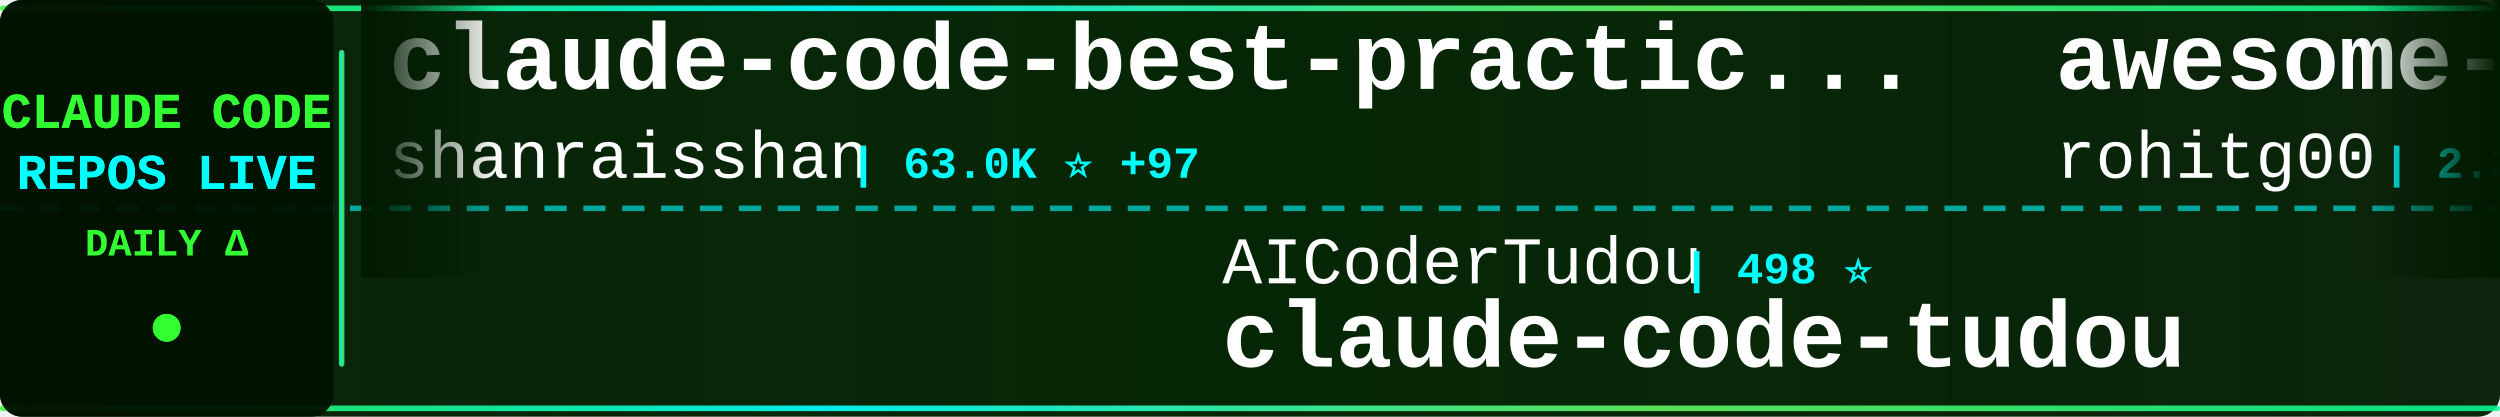
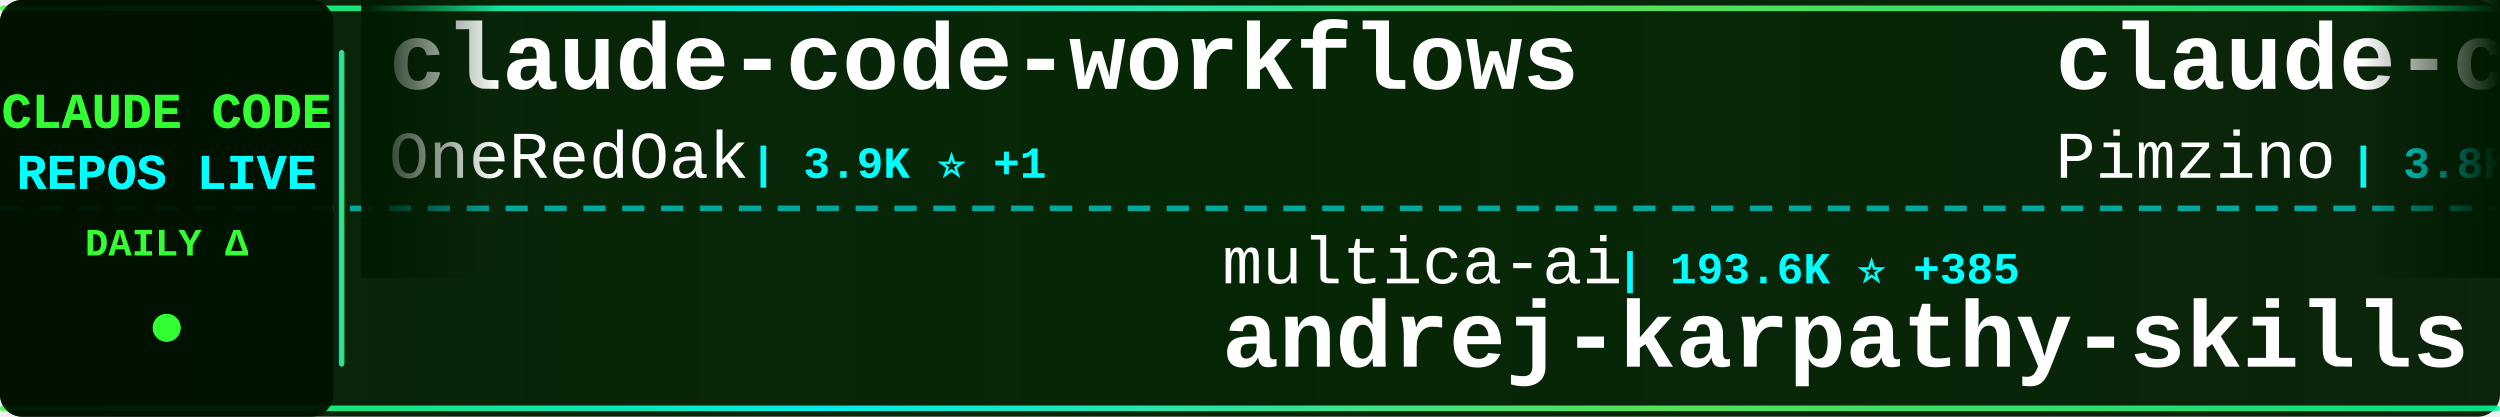
<svg xmlns="http://www.w3.org/2000/svg" width="900" height="150">
  <defs>
    <linearGradient id="tickerBg" x1="0%" y1="0%" x2="100%" y2="0%">
      <stop offset="0%" style="stop-color:#001a00;stop-opacity:0.95" />
      <stop offset="50%" style="stop-color:#002200;stop-opacity:0.98" />
      <stop offset="100%" style="stop-color:#001a00;stop-opacity:0.95" />
    </linearGradient>
    <linearGradient id="borderGrad" x1="0%" y1="0%" x2="100%" y2="0%">
      <stop offset="0%" style="stop-color:#33ff33;stop-opacity:0.85">
        <animate attributeName="stop-opacity" values="0.85;1;0.85" dur="2s" repeatCount="indefinite" />
      </stop>
      <stop offset="33%" style="stop-color:#00ffff;stop-opacity:0.9">
        <animate attributeName="stop-opacity" values="0.9;1;0.9" dur="2.2s" repeatCount="indefinite" />
      </stop>
      <stop offset="66%" style="stop-color:#66ff66;stop-opacity:0.85">
        <animate attributeName="stop-opacity" values="0.85;1;0.85" dur="1.8s" repeatCount="indefinite" />
      </stop>
      <stop offset="100%" style="stop-color:#00ff99;stop-opacity:0.85">
        <animate attributeName="stop-opacity" values="0.85;1;0.85" dur="2s" repeatCount="indefinite" />
      </stop>
    </linearGradient>
    <filter id="textGlow">
      <feGaussianBlur stdDeviation="0.1" result="coloredBlur" />
      <feMerge>
        <feMergeNode in="coloredBlur" />
        <feMergeNode in="SourceGraphic" />
      </feMerge>
    </filter>
    <filter id="metricGlow">
      <feGaussianBlur stdDeviation="0.2" result="coloredBlur" />
      <feMerge>
        <feMergeNode in="coloredBlur" />
        <feMergeNode in="SourceGraphic" />
      </feMerge>
    </filter>
    <linearGradient id="leftFade" x1="0%" y1="0%" x2="100%" y2="0%">
      <stop offset="0%" style="stop-color:#001a00;stop-opacity:1" />
      <stop offset="100%" style="stop-color:#001a00;stop-opacity:0" />
    </linearGradient>
    <linearGradient id="rightFade" x1="0%" y1="0%" x2="100%" y2="0%">
      <stop offset="0%" style="stop-color:#001a00;stop-opacity:0" />
      <stop offset="100%" style="stop-color:#001a00;stop-opacity:1" />
    </linearGradient>
  </defs>
  <rect width="900" height="150" fill="url(#tickerBg)" rx="8" />
  <rect x="0" y="2" width="900" height="2" fill="url(#borderGrad)" rx="1" />
  <rect x="0" y="146" width="900" height="2" fill="url(#borderGrad)" rx="1" />
  <line x1="0" y1="75" x2="900" y2="75" stroke="#00ffff" stroke-width="2" stroke-dasharray="8 6" opacity="0.6" />
  <rect x="0" y="0" width="120" height="150" fill="#001100" opacity="0.95" rx="8" />
  <text x="60" y="46" font-family="'Courier New', monospace" font-size="18" font-weight="bold" fill="#33ff33" text-anchor="middle" filter="url(#textGlow)">
    CLAUDE CODE
  </text>
  <text x="60" y="68" font-family="'Courier New', monospace" font-size="18" font-weight="bold" fill="#00ffff" text-anchor="middle" filter="url(#textGlow)">
    REPOS LIVE
  </text>
  <text x="60" y="92" font-family="'Courier New', monospace" font-size="14" font-weight="bold" fill="#33ff33" text-anchor="middle">
    DAILY Δ
  </text>
  <circle cx="60" cy="118" r="5" fill="#33ff33" filter="url(#metricGlow)">
    <animate attributeName="r" values="4;6;4" dur="1.5s" repeatCount="indefinite" />
    <animate attributeName="opacity" values="0.6;1;0.6" dur="1.5s" repeatCount="indefinite" />
  </circle>
  <rect x="122" y="18" width="2" height="114" fill="url(#borderGrad)" rx="1" />
  <clipPath id="tickerClip">
    <rect x="130" y="0" width="770" height="150" />
  </clipPath>
  <g clip-path="url(#tickerClip)">
    <g id="tickerItems">
      <animateTransform attributeName="transform" attributeType="XML" type="translate" from="0 0" to="-3000 0" dur="54s" repeatCount="indefinite" />
      <g transform="translate(0, 0)">
-         <text x="140" y="32" font-family="'Courier New', monospace" font-size="34" font-weight="bold" fill="#ffffff">claude-code-best-practic...</text>
-         <text x="140" y="64" font-family="'Courier New', monospace" font-size="24" font-weight="normal" fill="#ffffff" opacity="1.0">shanraisshan</text>
-         <text x="306" y="64" font-family="'Courier New', monospace" font-size="16" font-weight="bold" fill="#00ffff"> | 63.0K ⭐ +97</text>
+         <text x="140" y="32" font-family="'Courier New', monospace" font-size="34" font-weight="bold" fill="#ffffff">claude-code-workflows</text>
+         <text x="140" y="64" font-family="'Courier New', monospace" font-size="24" font-weight="normal" fill="#ffffff" opacity="1.0">OneRedOak</text>
+         <text x="270" y="64" font-family="'Courier New', monospace" font-size="16" font-weight="bold" fill="#00ffff"> | 3.9K ⭐ +1</text>
      </g>
      <g transform="translate(300, 0)">
+         <text x="140" y="102" font-family="'Courier New', monospace" font-size="24" font-weight="normal" fill="#ffffff" opacity="1.0">multica-ai</text>
+         <text x="282" y="102" font-family="'Courier New', monospace" font-size="16" font-weight="bold" fill="#00ffff"> | 193.6K ⭐ +385</text>
+         <text x="140" y="132" font-family="'Courier New', monospace" font-size="34" font-weight="bold" fill="#ffffff">andrej-karpathy-skills</text>
+       </g>
+       <g transform="translate(600, 0)">
+         <text x="140" y="32" font-family="'Courier New', monospace" font-size="34" font-weight="bold" fill="#ffffff">claude-code-spec-workflo...</text>
+         <text x="140" y="64" font-family="'Courier New', monospace" font-size="24" font-weight="normal" fill="#ffffff" opacity="1.0">Pimzino</text>
+         <text x="246" y="64" font-family="'Courier New', monospace" font-size="16" font-weight="bold" fill="#00ffff"> | 3.8K ⭐ +3</text>
+       </g>
+       <g transform="translate(900, 0)">
+         <text x="140" y="102" font-family="'Courier New', monospace" font-size="24" font-weight="normal" fill="#ffffff" opacity="1.0">VoltAgent</text>
+         <text x="270" y="102" font-family="'Courier New', monospace" font-size="16" font-weight="bold" fill="#00ffff"> | 23.4K ⭐ +39</text>
+         <text x="140" y="132" font-family="'Courier New', monospace" font-size="34" font-weight="bold" fill="#ffffff">awesome-claude-code-suba...</text>
+       </g>
+       <g transform="translate(1200, 0)">
+         <text x="140" y="32" font-family="'Courier New', monospace" font-size="34" font-weight="bold" fill="#ffffff">sc-claude-code-files</text>
+         <text x="140" y="64" font-family="'Courier New', monospace" font-size="24" font-weight="normal" fill="#ffffff" opacity="1.0">https-deeplearning-ai</text>
+         <text x="414" y="64" font-family="'Courier New', monospace" font-size="16" font-weight="bold" fill="#00ffff"> | 534 ⭐ +1</text>
+       </g>
+       <g transform="translate(1500, 0)">
+         <text x="140" y="102" font-family="'Courier New', monospace" font-size="24" font-weight="normal" fill="#ffffff" opacity="1.0">Piebald-AI</text>
+         <text x="282" y="102" font-family="'Courier New', monospace" font-size="16" font-weight="bold" fill="#00ffff"> | 11.9K ⭐ +23</text>
+         <text x="140" y="132" font-family="'Courier New', monospace" font-size="34" font-weight="bold" fill="#ffffff">claude-code-system-promp...</text>
+       </g>
+       <g transform="translate(1800, 0)">
+         <text x="140" y="32" font-family="'Courier New', monospace" font-size="34" font-weight="bold" fill="#ffffff">claude_codex_bridge</text>
+         <text x="140" y="64" font-family="'Courier New', monospace" font-size="24" font-weight="normal" fill="#ffffff" opacity="1.0">SeemSeam</text>
+         <text x="258" y="64" font-family="'Courier New', monospace" font-size="16" font-weight="bold" fill="#00ffff"> | 3.3K ⭐ +8</text>
+       </g>
+       <g transform="translate(2100, 0)">
        <text x="140" y="102" font-family="'Courier New', monospace" font-size="24" font-weight="normal" fill="#ffffff" opacity="1.0">AICoderTudou</text>
        <text x="306" y="102" font-family="'Courier New', monospace" font-size="16" font-weight="bold" fill="#00ffff"> | 498 ⭐</text>
        <text x="140" y="132" font-family="'Courier New', monospace" font-size="34" font-weight="bold" fill="#ffffff">claude-code-tudou</text>
      </g>
-       <g transform="translate(600, 0)">
-         <text x="140" y="32" font-family="'Courier New', monospace" font-size="34" font-weight="bold" fill="#ffffff">awesome-claude-code-tool...</text>
-         <text x="140" y="64" font-family="'Courier New', monospace" font-size="24" font-weight="normal" fill="#ffffff" opacity="1.0">rohitg00</text>
-         <text x="258" y="64" font-family="'Courier New', monospace" font-size="16" font-weight="bold" fill="#00ffff"> | 2.3K ⭐ +6</text>
-       </g>
-       <g transform="translate(900, 0)">
-         <text x="140" y="102" font-family="'Courier New', monospace" font-size="24" font-weight="normal" fill="#ffffff" opacity="1.0">zstmfhy</text>
-         <text x="246" y="102" font-family="'Courier New', monospace" font-size="16" font-weight="bold" fill="#00ffff"> | 190 ⭐</text>
-         <text x="140" y="132" font-family="'Courier New', monospace" font-size="34" font-weight="bold" fill="#ffffff">Claude-code</text>
-       </g>
-       <g transform="translate(1200, 0)">
-         <text x="140" y="32" font-family="'Courier New', monospace" font-size="34" font-weight="bold" fill="#ffffff">skills</text>
-         <text x="140" y="64" font-family="'Courier New', monospace" font-size="24" font-weight="normal" fill="#ffffff" opacity="1.0">anthropics</text>
-         <text x="282" y="64" font-family="'Courier New', monospace" font-size="16" font-weight="bold" fill="#00ffff"> | 162.1K ⭐ +446</text>
-       </g>
-       <g transform="translate(1500, 0)">
-         <text x="140" y="102" font-family="'Courier New', monospace" font-size="24" font-weight="normal" fill="#ffffff" opacity="1.0">repowise-dev</text>
-         <text x="306" y="102" font-family="'Courier New', monospace" font-size="16" font-weight="bold" fill="#00ffff"> | 1.2K ⭐ +1</text>
-         <text x="140" y="132" font-family="'Courier New', monospace" font-size="34" font-weight="bold" fill="#ffffff">claude-code-prompts</text>
-       </g>
-       <g transform="translate(1800, 0)">
-         <text x="140" y="32" font-family="'Courier New', monospace" font-size="34" font-weight="bold" fill="#ffffff">claude-code-source</text>
-         <text x="140" y="64" font-family="'Courier New', monospace" font-size="24" font-weight="normal" fill="#ffffff" opacity="1.0">hangsman</text>
-         <text x="258" y="64" font-family="'Courier New', monospace" font-size="16" font-weight="bold" fill="#00ffff"> | 787 ⭐</text>
-       </g>
-       <g transform="translate(2100, 0)">
-         <text x="140" y="102" font-family="'Courier New', monospace" font-size="24" font-weight="normal" fill="#ffffff" opacity="1.0">jeremylongshore</text>
-         <text x="342" y="102" font-family="'Courier New', monospace" font-size="16" font-weight="bold" fill="#00ffff"> | 2.5K ⭐ +4</text>
-         <text x="140" y="132" font-family="'Courier New', monospace" font-size="34" font-weight="bold" fill="#ffffff">claude-code-plugins-plus...</text>
-       </g>
      <g transform="translate(2400, 0)">
-         <text x="140" y="32" font-family="'Courier New', monospace" font-size="34" font-weight="bold" fill="#ffffff">claude-code-analysis</text>
-         <text x="140" y="64" font-family="'Courier New', monospace" font-size="24" font-weight="normal" fill="#ffffff" opacity="1.0">liuup</text>
-         <text x="222" y="64" font-family="'Courier New', monospace" font-size="16" font-weight="bold" fill="#00ffff"> | 3.6K ⭐ +12</text>
+         <text x="140" y="32" font-family="'Courier New', monospace" font-size="34" font-weight="bold" fill="#ffffff">claude-code-hooks-master...</text>
+         <text x="140" y="64" font-family="'Courier New', monospace" font-size="24" font-weight="normal" fill="#ffffff" opacity="1.0">disler</text>
+         <text x="234" y="64" font-family="'Courier New', monospace" font-size="16" font-weight="bold" fill="#00ffff"> | 3.8K ⭐ +1</text>
      </g>
      <g transform="translate(2700, 0)">
-         <text x="140" y="102" font-family="'Courier New', monospace" font-size="24" font-weight="normal" fill="#ffffff" opacity="1.0">ChinaSiro</text>
-         <text x="270" y="102" font-family="'Courier New', monospace" font-size="16" font-weight="bold" fill="#00ffff"> | 9.6K ⭐ +2</text>
-         <text x="140" y="132" font-family="'Courier New', monospace" font-size="34" font-weight="bold" fill="#ffffff">claude-code-sourcemap</text>
+         <text x="140" y="102" font-family="'Courier New', monospace" font-size="24" font-weight="normal" fill="#ffffff" opacity="1.0">lintsinghua</text>
+         <text x="294" y="102" font-family="'Courier New', monospace" font-size="16" font-weight="bold" fill="#00ffff"> | 4.0K ⭐ +6</text>
+         <text x="140" y="132" font-family="'Courier New', monospace" font-size="34" font-weight="bold" fill="#ffffff">claude-code-book</text>
      </g>
      <g transform="translate(3000, 0)">
-         <text x="140" y="32" font-family="'Courier New', monospace" font-size="34" font-weight="bold" fill="#ffffff">claude-code-best-practic...</text>
-         <text x="140" y="64" font-family="'Courier New', monospace" font-size="24" font-weight="normal" fill="#ffffff" opacity="1.0">shanraisshan</text>
-         <text x="306" y="64" font-family="'Courier New', monospace" font-size="16" font-weight="bold" fill="#00ffff"> | 63.0K ⭐ +97</text>
+         <text x="140" y="32" font-family="'Courier New', monospace" font-size="34" font-weight="bold" fill="#ffffff">claude-code-workflows</text>
+         <text x="140" y="64" font-family="'Courier New', monospace" font-size="24" font-weight="normal" fill="#ffffff" opacity="1.0">OneRedOak</text>
+         <text x="270" y="64" font-family="'Courier New', monospace" font-size="16" font-weight="bold" fill="#00ffff"> | 3.9K ⭐ +1</text>
      </g>
      <g transform="translate(3300, 0)">
-         <text x="140" y="102" font-family="'Courier New', monospace" font-size="24" font-weight="normal" fill="#ffffff" opacity="1.0">AICoderTudou</text>
-         <text x="306" y="102" font-family="'Courier New', monospace" font-size="16" font-weight="bold" fill="#00ffff"> | 498 ⭐</text>
-         <text x="140" y="132" font-family="'Courier New', monospace" font-size="34" font-weight="bold" fill="#ffffff">claude-code-tudou</text>
+         <text x="140" y="102" font-family="'Courier New', monospace" font-size="24" font-weight="normal" fill="#ffffff" opacity="1.0">multica-ai</text>
+         <text x="282" y="102" font-family="'Courier New', monospace" font-size="16" font-weight="bold" fill="#00ffff"> | 193.6K ⭐ +385</text>
+         <text x="140" y="132" font-family="'Courier New', monospace" font-size="34" font-weight="bold" fill="#ffffff">andrej-karpathy-skills</text>
      </g>
      <g transform="translate(3600, 0)">
-         <text x="140" y="32" font-family="'Courier New', monospace" font-size="34" font-weight="bold" fill="#ffffff">awesome-claude-code-tool...</text>
-         <text x="140" y="64" font-family="'Courier New', monospace" font-size="24" font-weight="normal" fill="#ffffff" opacity="1.0">rohitg00</text>
-         <text x="258" y="64" font-family="'Courier New', monospace" font-size="16" font-weight="bold" fill="#00ffff"> | 2.3K ⭐ +6</text>
+         <text x="140" y="32" font-family="'Courier New', monospace" font-size="34" font-weight="bold" fill="#ffffff">claude-code-spec-workflo...</text>
+         <text x="140" y="64" font-family="'Courier New', monospace" font-size="24" font-weight="normal" fill="#ffffff" opacity="1.0">Pimzino</text>
+         <text x="246" y="64" font-family="'Courier New', monospace" font-size="16" font-weight="bold" fill="#00ffff"> | 3.8K ⭐ +3</text>
      </g>
      <g transform="translate(3900, 0)">
-         <text x="140" y="102" font-family="'Courier New', monospace" font-size="24" font-weight="normal" fill="#ffffff" opacity="1.0">zstmfhy</text>
-         <text x="246" y="102" font-family="'Courier New', monospace" font-size="16" font-weight="bold" fill="#00ffff"> | 190 ⭐</text>
-         <text x="140" y="132" font-family="'Courier New', monospace" font-size="34" font-weight="bold" fill="#ffffff">Claude-code</text>
+         <text x="140" y="102" font-family="'Courier New', monospace" font-size="24" font-weight="normal" fill="#ffffff" opacity="1.0">VoltAgent</text>
+         <text x="270" y="102" font-family="'Courier New', monospace" font-size="16" font-weight="bold" fill="#00ffff"> | 23.4K ⭐ +39</text>
+         <text x="140" y="132" font-family="'Courier New', monospace" font-size="34" font-weight="bold" fill="#ffffff">awesome-claude-code-suba...</text>
      </g>
    </g>
  </g>
  <rect x="130" y="0" width="50" height="100" fill="url(#leftFade)" />
  <rect x="850" y="0" width="50" height="100" fill="url(#rightFade)" />
</svg>
